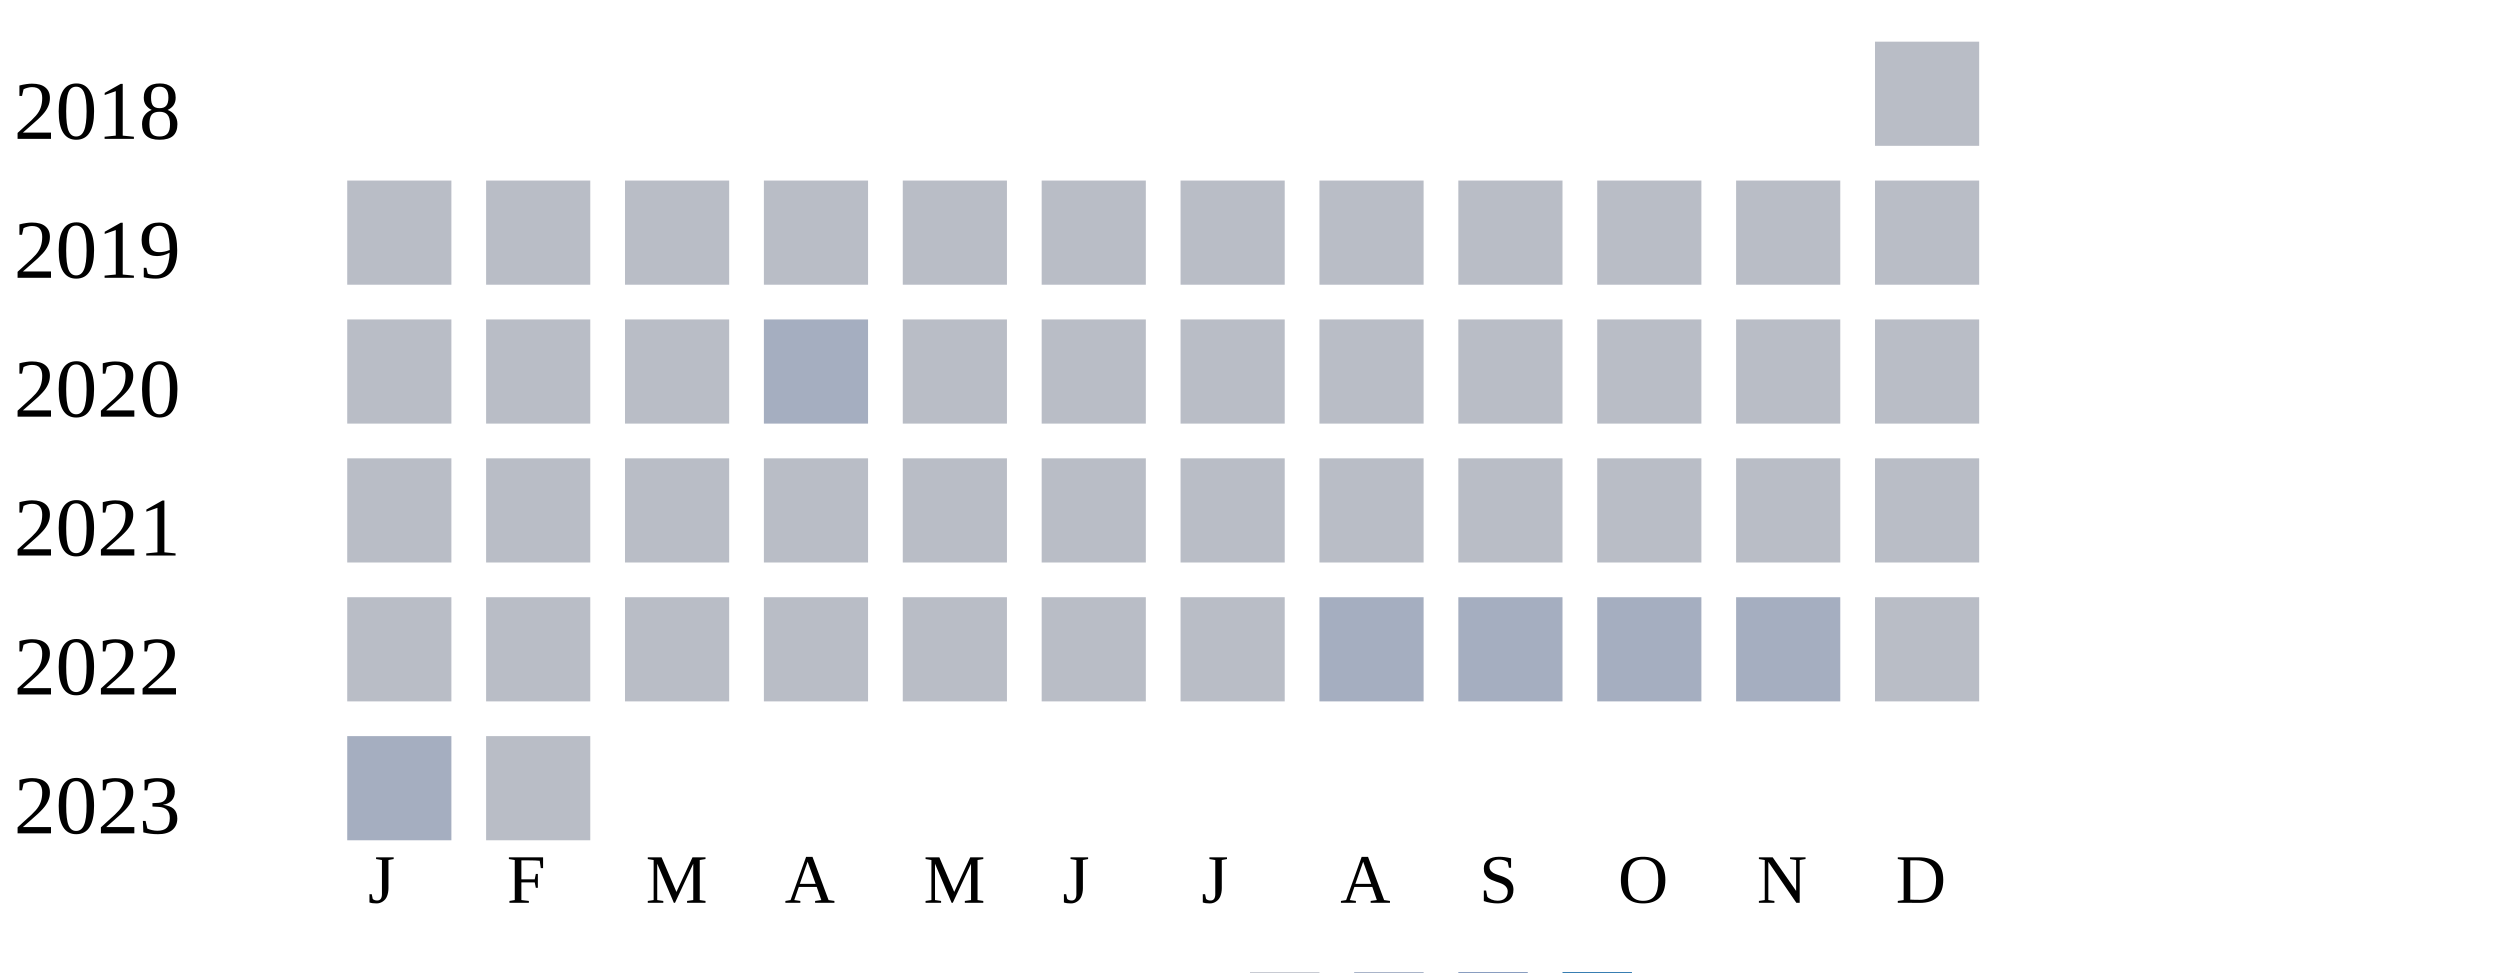
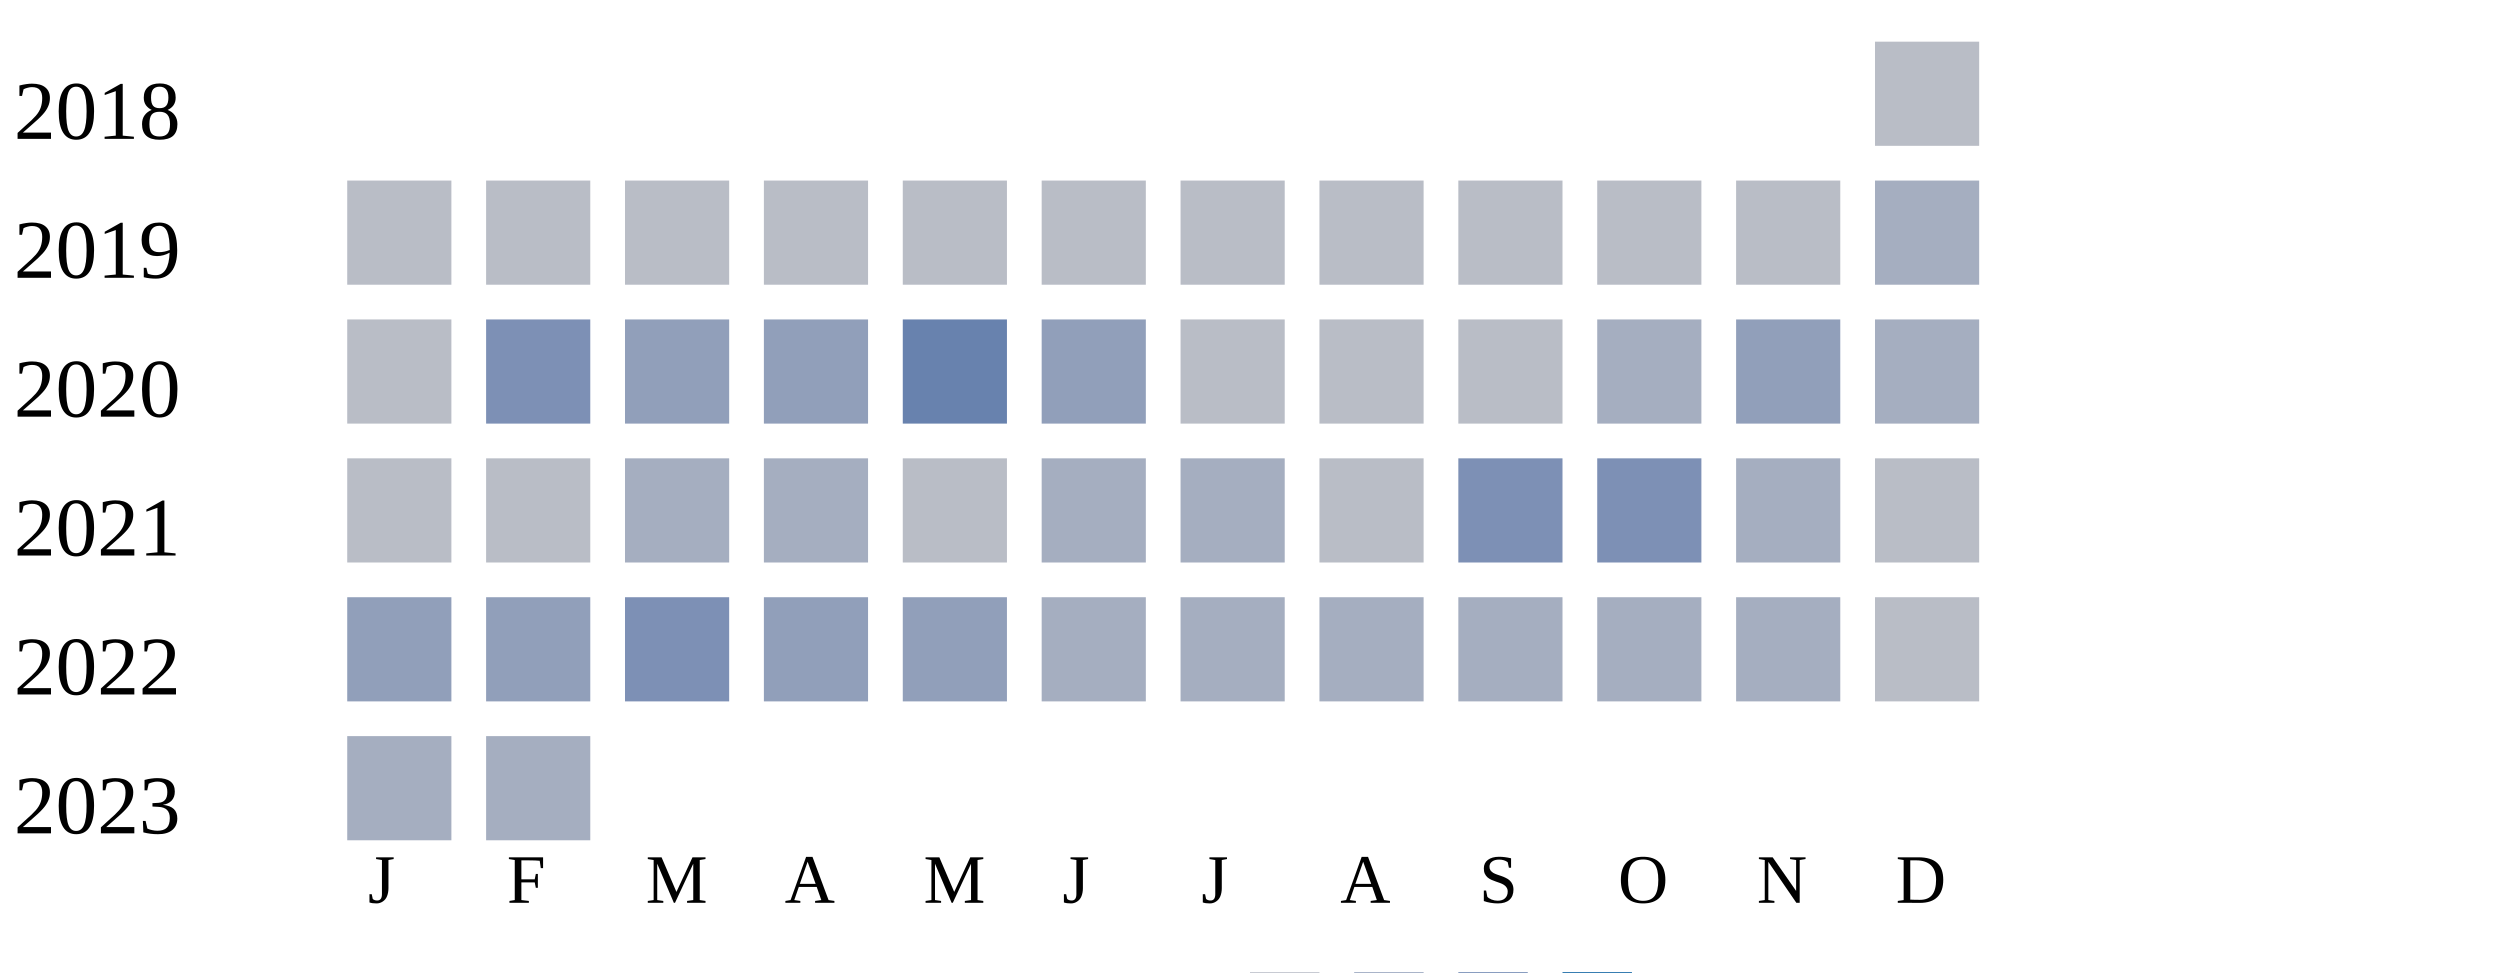
<svg xmlns="http://www.w3.org/2000/svg" width="360" height="140">
  <g transform="translate(0 0)">
    <text x="2" y="20">2018</text>
    <rect x="270" y="6" width="15" height="15" fill="#b9bdc6" />
  </g>
  <g transform="translate(0 20)">
    <text x="2" y="20">2019</text>
    <rect x="50" y="6" width="15" height="15" fill="#b9bdc6" />
    <rect x="70" y="6" width="15" height="15" fill="#b9bdc6" />
    <rect x="90" y="6" width="15" height="15" fill="#b9bdc6" />
    <rect x="110" y="6" width="15" height="15" fill="#b9bdc6" />
    <rect x="130" y="6" width="15" height="15" fill="#b9bdc6" />
    <rect x="150" y="6" width="15" height="15" fill="#b9bdc6" />
    <rect x="170" y="6" width="15" height="15" fill="#b9bdc6" />
    <rect x="190" y="6" width="15" height="15" fill="#b9bdc6" />
    <rect x="210" y="6" width="15" height="15" fill="#b9bdc6" />
    <rect x="230" y="6" width="15" height="15" fill="#b9bdc6" />
    <rect x="250" y="6" width="15" height="15" fill="#b9bdc6" />
-     <rect x="270" y="6" width="15" height="15" fill="#b9bdc6" />
+     <rect x="270" y="6" width="15" height="15" fill="#a5aec0" />
  </g>
  <g transform="translate(0 40)">
    <text x="2" y="20">2020</text>
    <rect x="50" y="6" width="15" height="15" fill="#b9bdc6" />
-     <rect x="70" y="6" width="15" height="15" fill="#b9bdc6" />
-     <rect x="90" y="6" width="15" height="15" fill="#b9bdc6" />
-     <rect x="110" y="6" width="15" height="15" fill="#a5aec0" />
-     <rect x="130" y="6" width="15" height="15" fill="#b9bdc6" />
-     <rect x="150" y="6" width="15" height="15" fill="#b9bdc6" />
+     <rect x="70" y="6" width="15" height="15" fill="#7d90b5" />
+     <rect x="90" y="6" width="15" height="15" fill="#919fba" />
+     <rect x="110" y="6" width="15" height="15" fill="#919fba" />
+     <rect x="130" y="6" width="15" height="15" fill="#6882ae" />
+     <rect x="150" y="6" width="15" height="15" fill="#919fba" />
    <rect x="170" y="6" width="15" height="15" fill="#b9bdc6" />
    <rect x="190" y="6" width="15" height="15" fill="#b9bdc6" />
    <rect x="210" y="6" width="15" height="15" fill="#b9bdc6" />
-     <rect x="230" y="6" width="15" height="15" fill="#b9bdc6" />
-     <rect x="250" y="6" width="15" height="15" fill="#b9bdc6" />
-     <rect x="270" y="6" width="15" height="15" fill="#b9bdc6" />
+     <rect x="230" y="6" width="15" height="15" fill="#a5aec0" />
+     <rect x="250" y="6" width="15" height="15" fill="#919fba" />
+     <rect x="270" y="6" width="15" height="15" fill="#a5aec0" />
  </g>
  <g transform="translate(0 60)">
    <text x="2" y="20">2021</text>
    <rect x="50" y="6" width="15" height="15" fill="#b9bdc6" />
    <rect x="70" y="6" width="15" height="15" fill="#b9bdc6" />
-     <rect x="90" y="6" width="15" height="15" fill="#b9bdc6" />
-     <rect x="110" y="6" width="15" height="15" fill="#b9bdc6" />
+     <rect x="90" y="6" width="15" height="15" fill="#a5aec0" />
+     <rect x="110" y="6" width="15" height="15" fill="#a5aec0" />
    <rect x="130" y="6" width="15" height="15" fill="#b9bdc6" />
-     <rect x="150" y="6" width="15" height="15" fill="#b9bdc6" />
-     <rect x="170" y="6" width="15" height="15" fill="#b9bdc6" />
+     <rect x="150" y="6" width="15" height="15" fill="#a5aec0" />
+     <rect x="170" y="6" width="15" height="15" fill="#a5aec0" />
    <rect x="190" y="6" width="15" height="15" fill="#b9bdc6" />
-     <rect x="210" y="6" width="15" height="15" fill="#b9bdc6" />
-     <rect x="230" y="6" width="15" height="15" fill="#b9bdc6" />
-     <rect x="250" y="6" width="15" height="15" fill="#b9bdc6" />
+     <rect x="210" y="6" width="15" height="15" fill="#7d90b5" />
+     <rect x="230" y="6" width="15" height="15" fill="#7d90b5" />
+     <rect x="250" y="6" width="15" height="15" fill="#a5aec0" />
    <rect x="270" y="6" width="15" height="15" fill="#b9bdc6" />
  </g>
  <g transform="translate(0 80)">
    <text x="2" y="20">2022</text>
-     <rect x="50" y="6" width="15" height="15" fill="#b9bdc6" />
-     <rect x="70" y="6" width="15" height="15" fill="#b9bdc6" />
-     <rect x="90" y="6" width="15" height="15" fill="#b9bdc6" />
-     <rect x="110" y="6" width="15" height="15" fill="#b9bdc6" />
-     <rect x="130" y="6" width="15" height="15" fill="#b9bdc6" />
-     <rect x="150" y="6" width="15" height="15" fill="#b9bdc6" />
-     <rect x="170" y="6" width="15" height="15" fill="#b9bdc6" />
+     <rect x="50" y="6" width="15" height="15" fill="#919fba" />
+     <rect x="70" y="6" width="15" height="15" fill="#919fba" />
+     <rect x="90" y="6" width="15" height="15" fill="#7d90b5" />
+     <rect x="110" y="6" width="15" height="15" fill="#919fba" />
+     <rect x="130" y="6" width="15" height="15" fill="#919fba" />
+     <rect x="150" y="6" width="15" height="15" fill="#a5aec0" />
+     <rect x="170" y="6" width="15" height="15" fill="#a5aec0" />
    <rect x="190" y="6" width="15" height="15" fill="#a5aec0" />
    <rect x="210" y="6" width="15" height="15" fill="#a5aec0" />
    <rect x="230" y="6" width="15" height="15" fill="#a5aec0" />
    <rect x="250" y="6" width="15" height="15" fill="#a5aec0" />
    <rect x="270" y="6" width="15" height="15" fill="#b9bdc6" />
  </g>
  <g transform="translate(0 100)">
    <text x="2" y="20">2023</text>
    <rect x="50" y="6" width="15" height="15" fill="#a5aec0" />
-     <rect x="70" y="6" width="15" height="15" fill="#b9bdc6" />
+     <rect x="70" y="6" width="15" height="15" fill="#a5aec0" />
  </g>
  <text style="font-size: 10px; text-align: center" x="53" y="130">J</text>
  <text style="font-size: 10px; text-align: center" x="73" y="130">F</text>
  <text style="font-size: 10px; text-align: center" x="93" y="130">M</text>
  <text style="font-size: 10px; text-align: center" x="113" y="130">A</text>
  <text style="font-size: 10px; text-align: center" x="133" y="130">M</text>
  <text style="font-size: 10px; text-align: center" x="153" y="130">J</text>
  <text style="font-size: 10px; text-align: center" x="173" y="130">J</text>
  <text style="font-size: 10px; text-align: center" x="193" y="130">A</text>
  <text style="font-size: 10px; text-align: center" x="213" y="130">S</text>
  <text style="font-size: 10px; text-align: center" x="233" y="130">O</text>
  <text style="font-size: 10px; text-align: center" x="253" y="130">N</text>
  <text style="font-size: 10px; text-align: center" x="273" y="130">D</text>
  <text style="font-size: 10px;" x="155" y="149">Less</text>
  <rect fill="#b9bdc6" width="10" height="10" x="180" y="140" />
  <rect fill="#919fba" width="10" height="10" x="195" y="140" />
  <rect fill="#6882ae" width="10" height="10" x="210" y="140" />
  <rect fill="#005a9c" width="10" height="10" x="225" y="140" />
  <text x="240" y="149" style="font-size: 10px;">More</text>
</svg>
